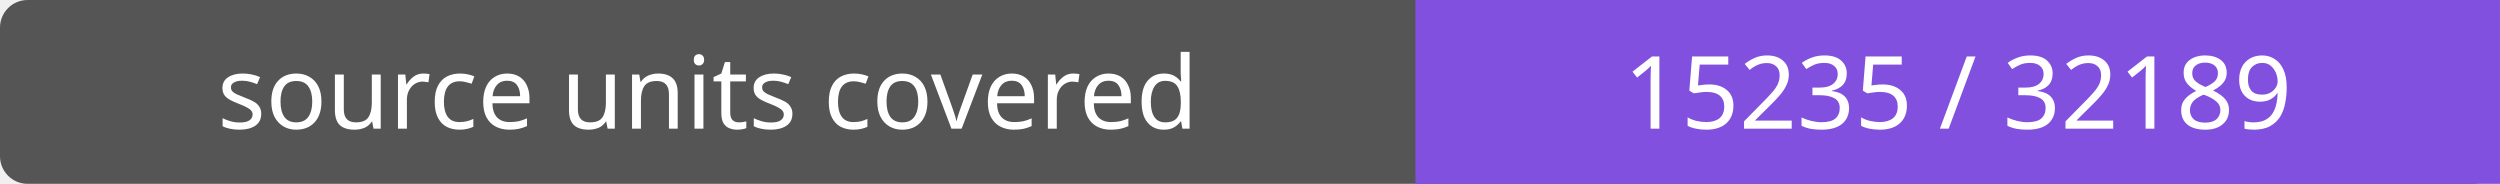
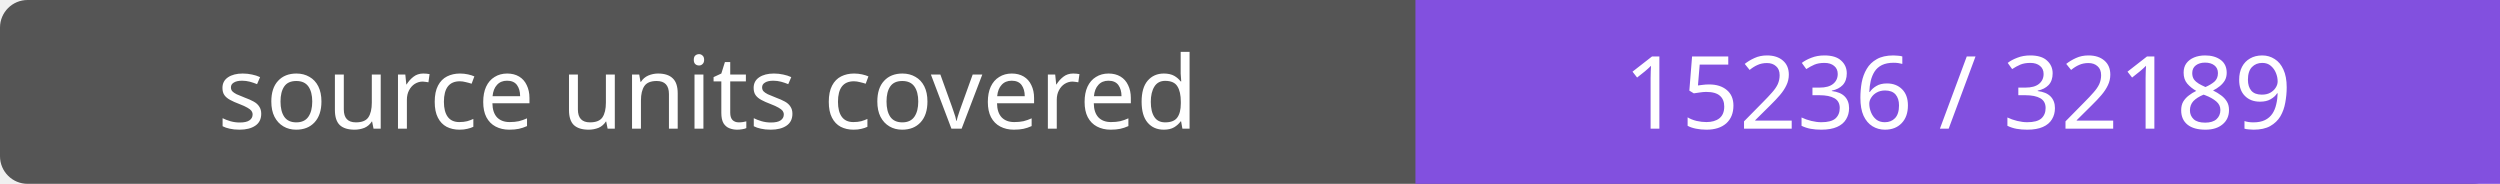
- <svg xmlns="http://www.w3.org/2000/svg" width="272" height="20" role="img" aria-label="source units covered: 15235 / 32189">
+ <svg xmlns="http://www.w3.org/2000/svg" width="272" height="20" role="img" aria-label="source units covered: 15236 / 32189">
  <rect width="272" height="20" rx="3" fill="#555" />
  <path fill="#8250df" d="M154 0h118v20H154z" />
  <g fill="#fff" text-anchor="middle" font-family="Verdana,sans-serif" font-size="11">
    <text x="77.0" y="14">source units covered</text>
-     <text x="213.0" y="14">15235 / 32189</text>
+     <text x="213.0" y="14">15236 / 32189</text>
  </g>
</svg>
